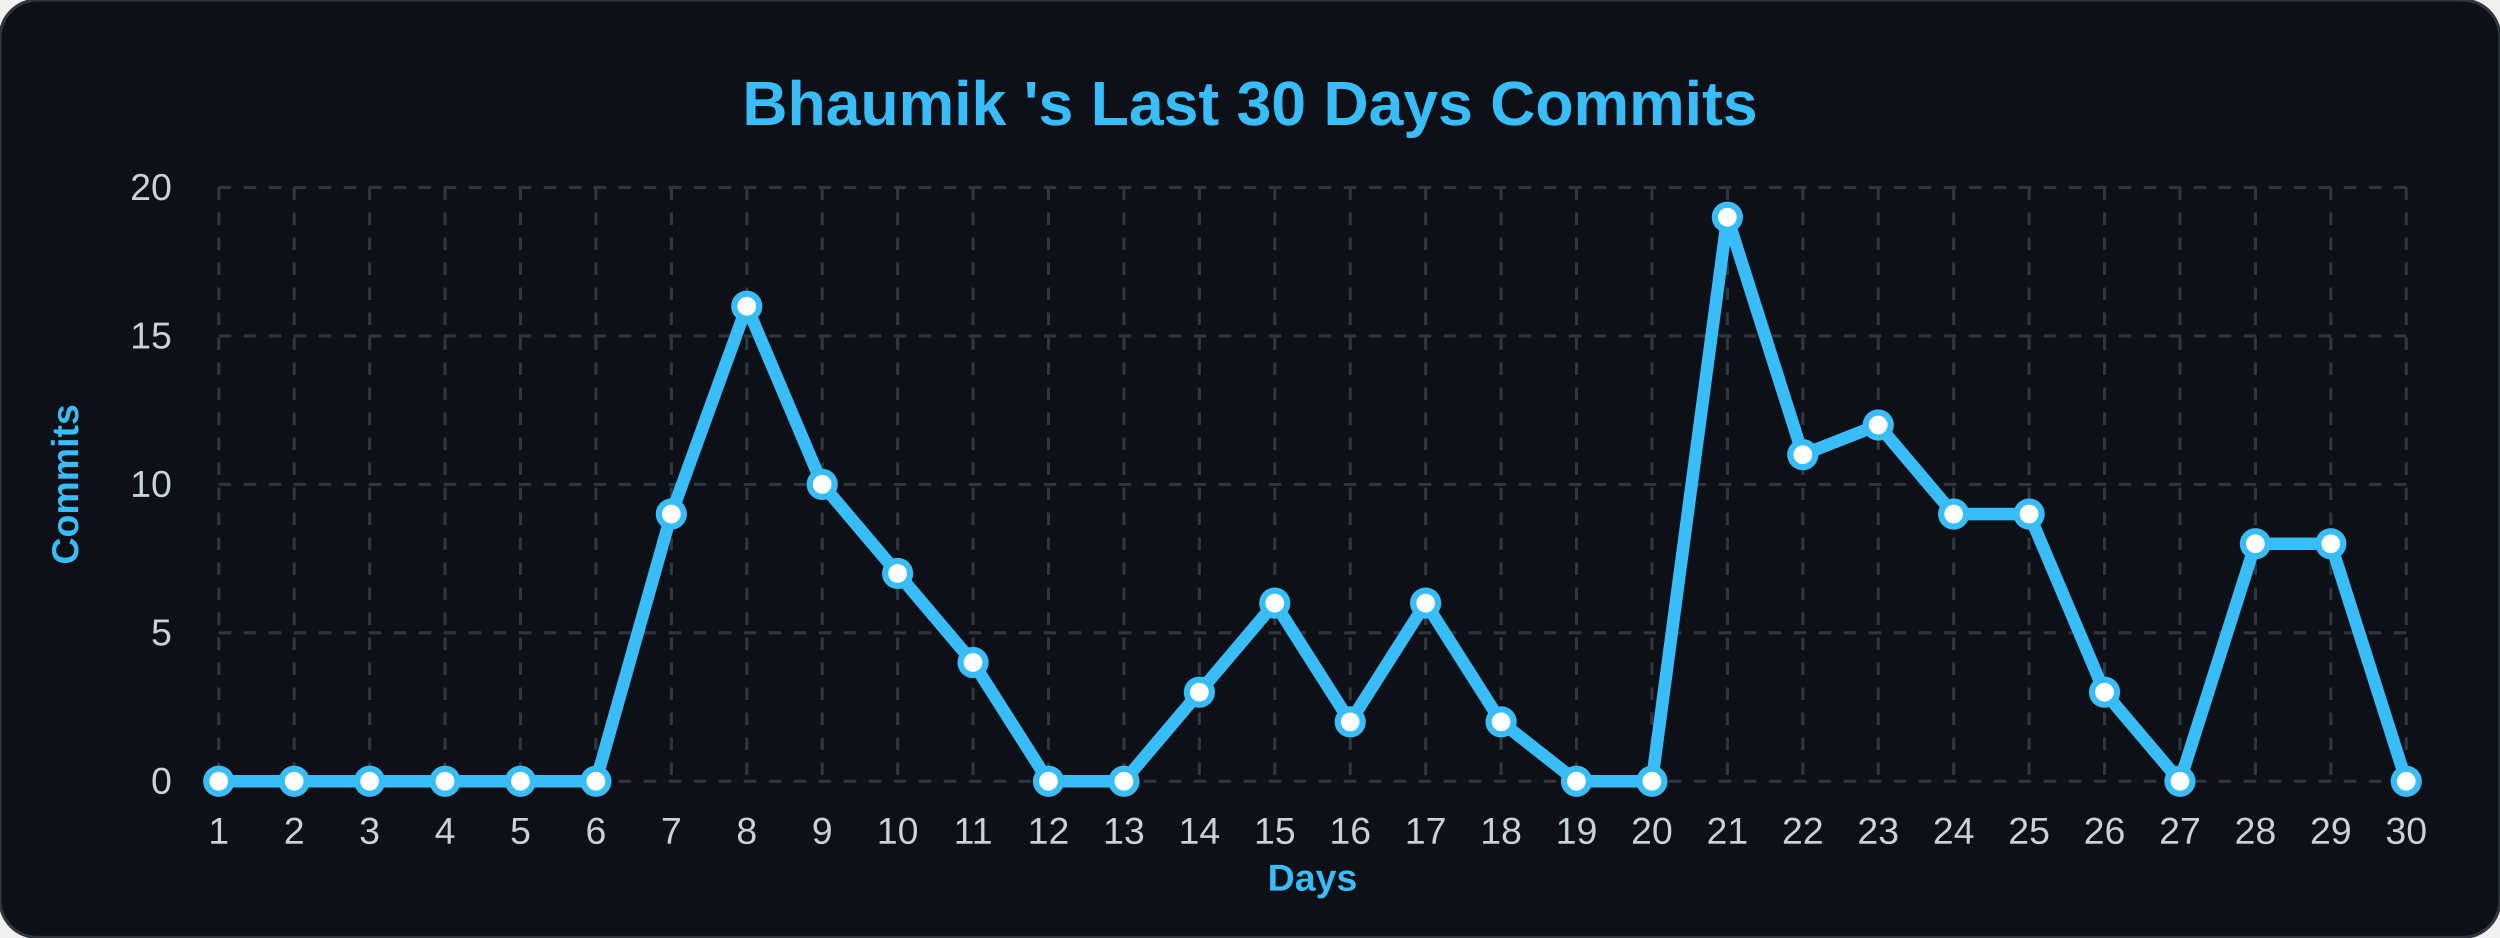
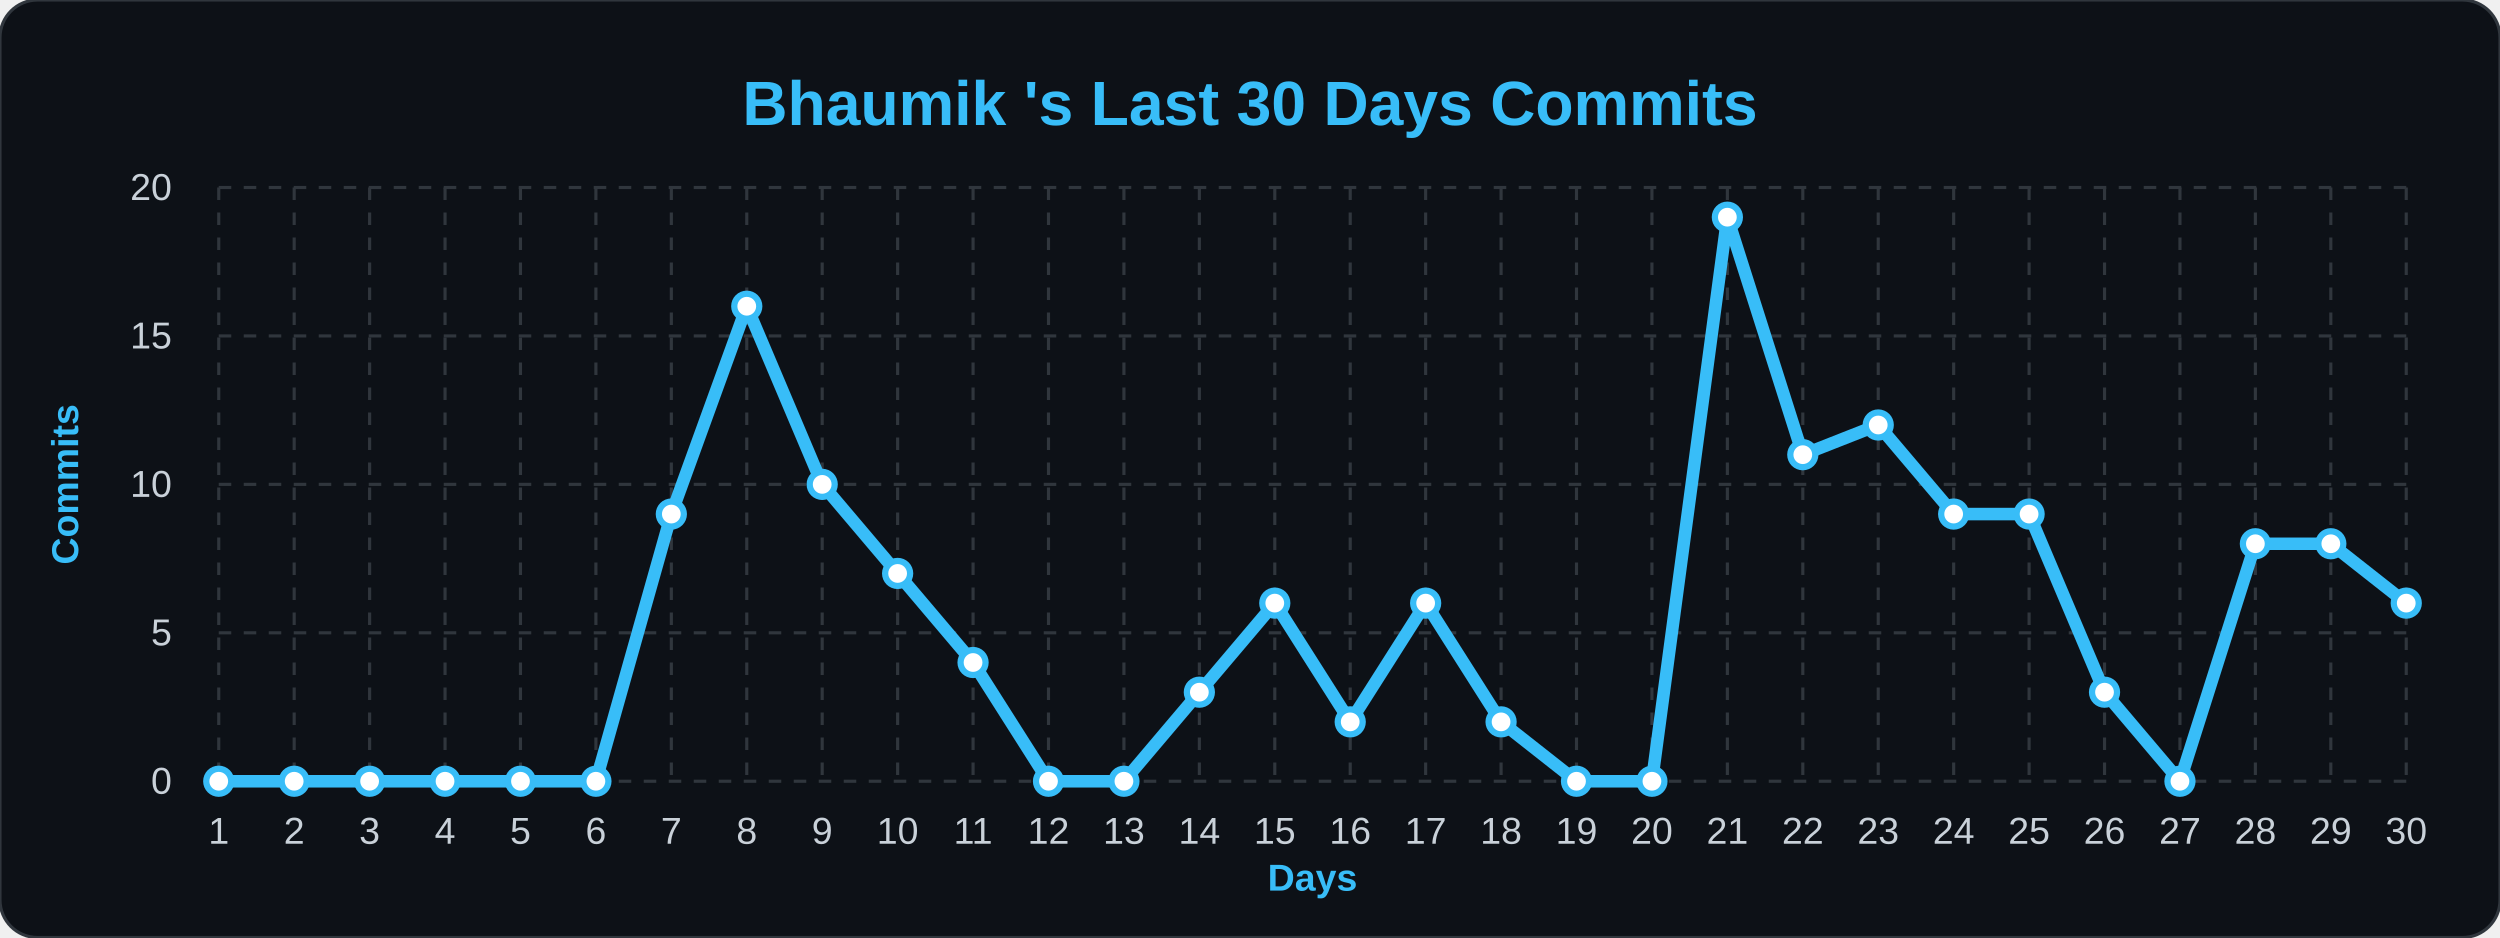
<svg xmlns="http://www.w3.org/2000/svg" width="100%" viewBox="0 0 800 300">
  <style>
        .bg { fill: #0d1117; }
        .title { font: bold 20px 'Segoe UI', Arial, sans-serif; fill: #38bdf8; }
        .axis-label { font: bold 12px 'Segoe UI', Arial, sans-serif; fill: #38bdf8; }
        .tick-label { font: 12px 'Segoe UI', Arial, sans-serif; fill: #c9d1d9; }
        .grid { stroke: #30363d; stroke-width: 1; stroke-dasharray: 4 4; }
        .line { fill: none; stroke: #38bdf8; stroke-width: 4; stroke-linejoin: round; }
        .dot { fill: #ffffff; stroke: #38bdf8; stroke-width: 2; }
    </style>
  <rect width="800" height="300" rx="12" class="bg" stroke="#30363d" stroke-width="1" />
  <text x="400" y="40" class="title" text-anchor="middle">Bhaumik 's Last 30 Days Commits</text>
  <text x="25" y="155" class="axis-label" text-anchor="middle" transform="rotate(-90 25,155)">Commits</text>
  <text x="420" y="285" class="axis-label" text-anchor="middle">Days</text>
  <line x1="70" y1="250.0" x2="770" y2="250.0" class="grid" />
  <text x="55" y="254.0" class="tick-label" text-anchor="end">0</text>
  <line x1="70" y1="202.5" x2="770" y2="202.5" class="grid" />
  <text x="55" y="206.5" class="tick-label" text-anchor="end">5</text>
  <line x1="70" y1="155.0" x2="770" y2="155.0" class="grid" />
  <text x="55" y="159.0" class="tick-label" text-anchor="end">10</text>
  <line x1="70" y1="107.5" x2="770" y2="107.5" class="grid" />
  <text x="55" y="111.5" class="tick-label" text-anchor="end">15</text>
  <line x1="70" y1="60.0" x2="770" y2="60.0" class="grid" />
  <text x="55" y="64.0" class="tick-label" text-anchor="end">20</text>
  <line x1="70.0" y1="60" x2="70.0" y2="250" class="grid" />
  <text x="70.0" y="270" class="tick-label" text-anchor="middle">1</text>
  <line x1="94.138" y1="60" x2="94.138" y2="250" class="grid" />
  <text x="94.138" y="270" class="tick-label" text-anchor="middle">2</text>
  <line x1="118.276" y1="60" x2="118.276" y2="250" class="grid" />
  <text x="118.276" y="270" class="tick-label" text-anchor="middle">3</text>
  <line x1="142.414" y1="60" x2="142.414" y2="250" class="grid" />
  <text x="142.414" y="270" class="tick-label" text-anchor="middle">4</text>
  <line x1="166.552" y1="60" x2="166.552" y2="250" class="grid" />
  <text x="166.552" y="270" class="tick-label" text-anchor="middle">5</text>
  <line x1="190.69" y1="60" x2="190.69" y2="250" class="grid" />
  <text x="190.69" y="270" class="tick-label" text-anchor="middle">6</text>
  <line x1="214.828" y1="60" x2="214.828" y2="250" class="grid" />
  <text x="214.828" y="270" class="tick-label" text-anchor="middle">7</text>
  <line x1="238.966" y1="60" x2="238.966" y2="250" class="grid" />
  <text x="238.966" y="270" class="tick-label" text-anchor="middle">8</text>
  <line x1="263.103" y1="60" x2="263.103" y2="250" class="grid" />
  <text x="263.103" y="270" class="tick-label" text-anchor="middle">9</text>
  <line x1="287.241" y1="60" x2="287.241" y2="250" class="grid" />
  <text x="287.241" y="270" class="tick-label" text-anchor="middle">10</text>
  <line x1="311.379" y1="60" x2="311.379" y2="250" class="grid" />
  <text x="311.379" y="270" class="tick-label" text-anchor="middle">11</text>
  <line x1="335.517" y1="60" x2="335.517" y2="250" class="grid" />
  <text x="335.517" y="270" class="tick-label" text-anchor="middle">12</text>
  <line x1="359.655" y1="60" x2="359.655" y2="250" class="grid" />
  <text x="359.655" y="270" class="tick-label" text-anchor="middle">13</text>
  <line x1="383.793" y1="60" x2="383.793" y2="250" class="grid" />
  <text x="383.793" y="270" class="tick-label" text-anchor="middle">14</text>
  <line x1="407.931" y1="60" x2="407.931" y2="250" class="grid" />
  <text x="407.931" y="270" class="tick-label" text-anchor="middle">15</text>
  <line x1="432.069" y1="60" x2="432.069" y2="250" class="grid" />
  <text x="432.069" y="270" class="tick-label" text-anchor="middle">16</text>
  <line x1="456.207" y1="60" x2="456.207" y2="250" class="grid" />
  <text x="456.207" y="270" class="tick-label" text-anchor="middle">17</text>
  <line x1="480.345" y1="60" x2="480.345" y2="250" class="grid" />
  <text x="480.345" y="270" class="tick-label" text-anchor="middle">18</text>
  <line x1="504.483" y1="60" x2="504.483" y2="250" class="grid" />
  <text x="504.483" y="270" class="tick-label" text-anchor="middle">19</text>
  <line x1="528.621" y1="60" x2="528.621" y2="250" class="grid" />
  <text x="528.621" y="270" class="tick-label" text-anchor="middle">20</text>
  <line x1="552.759" y1="60" x2="552.759" y2="250" class="grid" />
  <text x="552.759" y="270" class="tick-label" text-anchor="middle">21</text>
  <line x1="576.897" y1="60" x2="576.897" y2="250" class="grid" />
  <text x="576.897" y="270" class="tick-label" text-anchor="middle">22</text>
  <line x1="601.034" y1="60" x2="601.034" y2="250" class="grid" />
  <text x="601.034" y="270" class="tick-label" text-anchor="middle">23</text>
  <line x1="625.172" y1="60" x2="625.172" y2="250" class="grid" />
  <text x="625.172" y="270" class="tick-label" text-anchor="middle">24</text>
  <line x1="649.31" y1="60" x2="649.31" y2="250" class="grid" />
  <text x="649.31" y="270" class="tick-label" text-anchor="middle">25</text>
  <line x1="673.448" y1="60" x2="673.448" y2="250" class="grid" />
  <text x="673.448" y="270" class="tick-label" text-anchor="middle">26</text>
  <line x1="697.586" y1="60" x2="697.586" y2="250" class="grid" />
  <text x="697.586" y="270" class="tick-label" text-anchor="middle">27</text>
  <line x1="721.724" y1="60" x2="721.724" y2="250" class="grid" />
  <text x="721.724" y="270" class="tick-label" text-anchor="middle">28</text>
  <line x1="745.862" y1="60" x2="745.862" y2="250" class="grid" />
  <text x="745.862" y="270" class="tick-label" text-anchor="middle">29</text>
  <line x1="770.0" y1="60" x2="770.0" y2="250" class="grid" />
  <text x="770.0" y="270" class="tick-label" text-anchor="middle">30</text>
-   <path d="M 70.0,250.0 L 94.138,250.0 L 118.276,250.0 L 142.414,250.0 L 166.552,250.0 L 190.69,250.0 L 214.828,164.5 L 238.966,98.0 L 263.103,155.0 L 287.241,183.5 L 311.379,212.0 L 335.517,250.0 L 359.655,250.0 L 383.793,221.5 L 407.931,193.0 L 432.069,231.0 L 456.207,193.0 L 480.345,231.0 L 504.483,250.0 L 528.621,250.0 L 552.759,69.5 L 576.897,145.5 L 601.034,136.0 L 625.172,164.5 L 649.31,164.5 L 673.448,221.5 L 697.586,250.0 L 721.724,174.0 L 745.862,174.0 L 770.0,250.0" class="line" />
+   <path d="M 70.0,250.0 L 94.138,250.0 L 118.276,250.0 L 142.414,250.0 L 166.552,250.0 L 190.69,250.0 L 214.828,164.5 L 238.966,98.0 L 263.103,155.0 L 287.241,183.5 L 311.379,212.0 L 335.517,250.0 L 359.655,250.0 L 383.793,221.5 L 407.931,193.0 L 432.069,231.0 L 456.207,193.0 L 480.345,231.0 L 504.483,250.0 L 528.621,250.0 L 552.759,69.5 L 576.897,145.5 L 601.034,136.0 L 625.172,164.5 L 649.31,164.5 L 673.448,221.5 L 697.586,250.0 L 721.724,174.0 L 745.862,174.0 L 770.0,193.0" class="line" />
  <g>
    <circle cx="70.0" cy="250.0" r="4" class="dot" />
  </g>
  <g>
    <circle cx="94.138" cy="250.0" r="4" class="dot" />
  </g>
  <g>
    <circle cx="118.276" cy="250.0" r="4" class="dot" />
  </g>
  <g>
    <circle cx="142.414" cy="250.0" r="4" class="dot" />
  </g>
  <g>
    <circle cx="166.552" cy="250.0" r="4" class="dot" />
  </g>
  <g>
    <circle cx="190.69" cy="250.0" r="4" class="dot" />
  </g>
  <g>
    <circle cx="214.828" cy="164.5" r="4" class="dot" />
  </g>
  <g>
    <circle cx="238.966" cy="98.0" r="4" class="dot" />
  </g>
  <g>
    <circle cx="263.103" cy="155.0" r="4" class="dot" />
  </g>
  <g>
    <circle cx="287.241" cy="183.5" r="4" class="dot" />
  </g>
  <g>
    <circle cx="311.379" cy="212.0" r="4" class="dot" />
  </g>
  <g>
    <circle cx="335.517" cy="250.0" r="4" class="dot" />
  </g>
  <g>
    <circle cx="359.655" cy="250.0" r="4" class="dot" />
  </g>
  <g>
    <circle cx="383.793" cy="221.5" r="4" class="dot" />
  </g>
  <g>
    <circle cx="407.931" cy="193.0" r="4" class="dot" />
  </g>
  <g>
    <circle cx="432.069" cy="231.0" r="4" class="dot" />
  </g>
  <g>
    <circle cx="456.207" cy="193.0" r="4" class="dot" />
  </g>
  <g>
    <circle cx="480.345" cy="231.0" r="4" class="dot" />
  </g>
  <g>
    <circle cx="504.483" cy="250.0" r="4" class="dot" />
  </g>
  <g>
    <circle cx="528.621" cy="250.0" r="4" class="dot" />
  </g>
  <g>
    <circle cx="552.759" cy="69.5" r="4" class="dot" />
  </g>
  <g>
    <circle cx="576.897" cy="145.5" r="4" class="dot" />
  </g>
  <g>
    <circle cx="601.034" cy="136.0" r="4" class="dot" />
  </g>
  <g>
    <circle cx="625.172" cy="164.5" r="4" class="dot" />
  </g>
  <g>
    <circle cx="649.31" cy="164.5" r="4" class="dot" />
  </g>
  <g>
    <circle cx="673.448" cy="221.5" r="4" class="dot" />
  </g>
  <g>
    <circle cx="697.586" cy="250.0" r="4" class="dot" />
  </g>
  <g>
    <circle cx="721.724" cy="174.0" r="4" class="dot" />
  </g>
  <g>
    <circle cx="745.862" cy="174.0" r="4" class="dot" />
  </g>
  <g>
-     <circle cx="770.0" cy="250.0" r="4" class="dot" />
+     <circle cx="770.0" cy="193.0" r="4" class="dot" />
  </g>
</svg>
